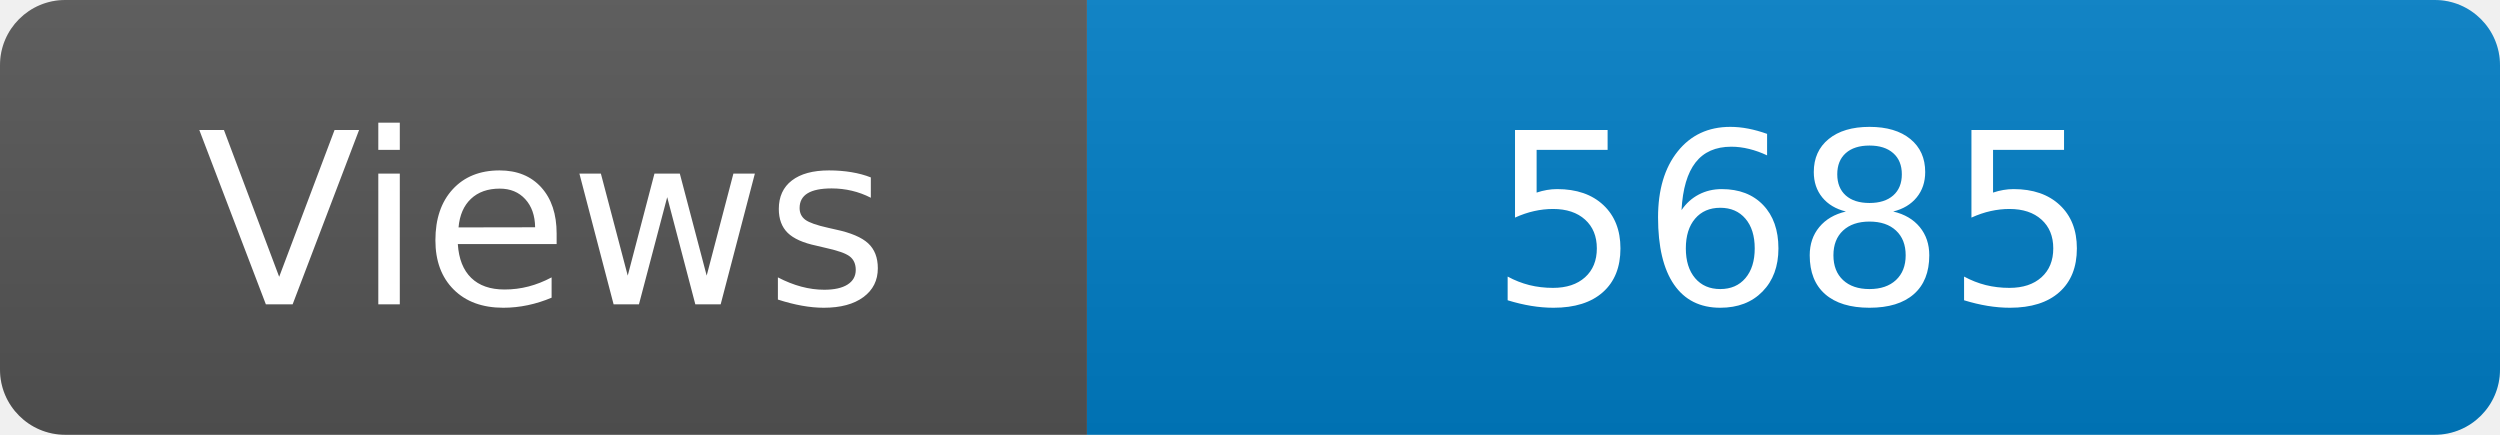
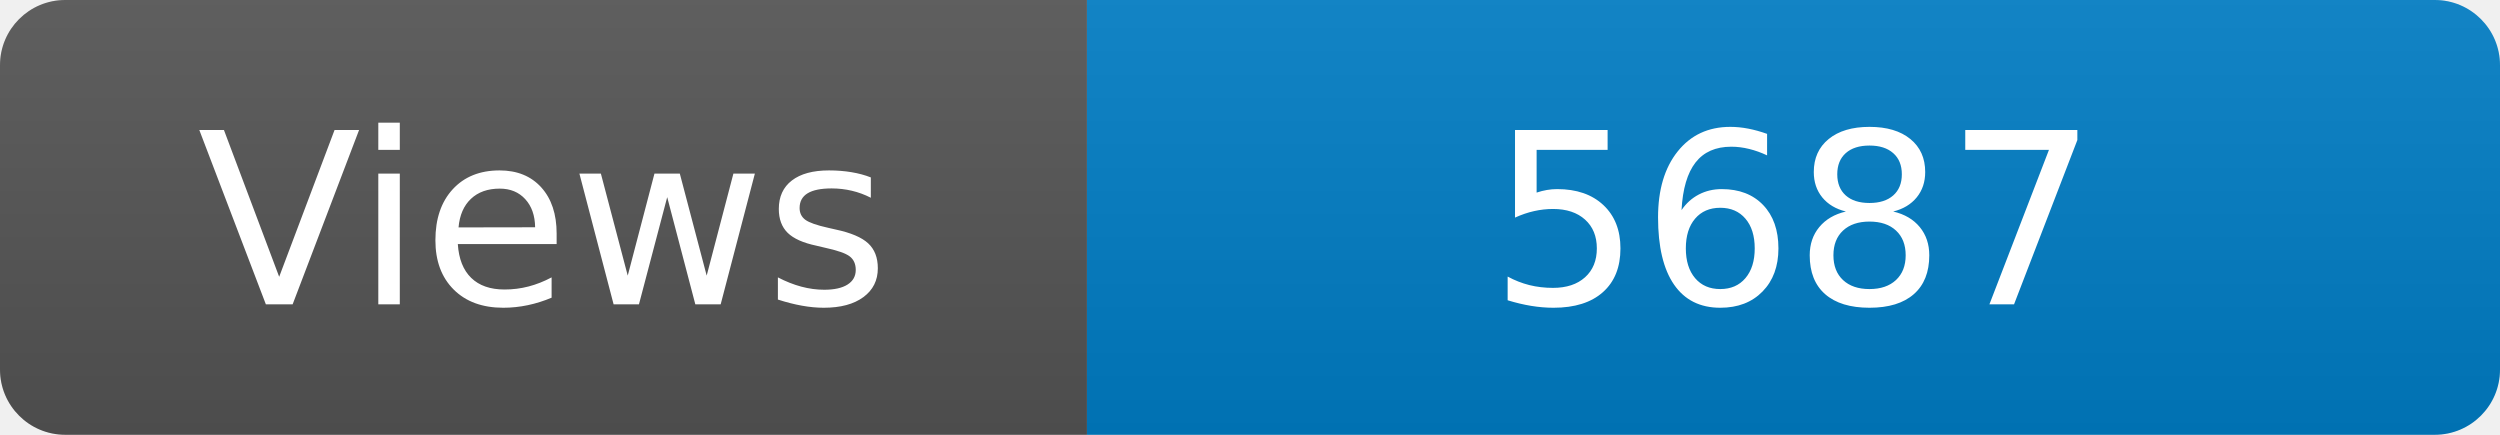
<svg xmlns="http://www.w3.org/2000/svg" width="115" height="20" role="img" aria-label="Maintained?: yes">
  <linearGradient id="s" x2="0" y2="100%">
    <stop offset="0" stop-color="#bbb" stop-opacity=".1" />
    <stop offset="1" stop-opacity=".1" />
  </linearGradient>
  <clipPath id="r">
    <rect width="115" height="20" rx="3" fill="#fff" />
  </clipPath>
  <g clip-path="url(#r)">
    <rect width="50" height="20" fill="#555" />
    <rect x="50" width="160" height="20" fill="#007ec6" />
    <rect width="115" height="20" fill="url(#s)" />
  </g>
  <g fill="#fff" text-anchor="middle" font-family="Verdana,Geneva,DejaVu Sans,sans-serif" font-size="110">
    <text x="250" y="140" transform="scale(.1)" fill="#fff">Views</text>
-     <text x="825" y="140" transform="scale(.1)" fill="#fff">5685</text>
+     <text x="825" y="140" transform="scale(.1)" fill="#fff">5687</text>
  </g>
</svg>
